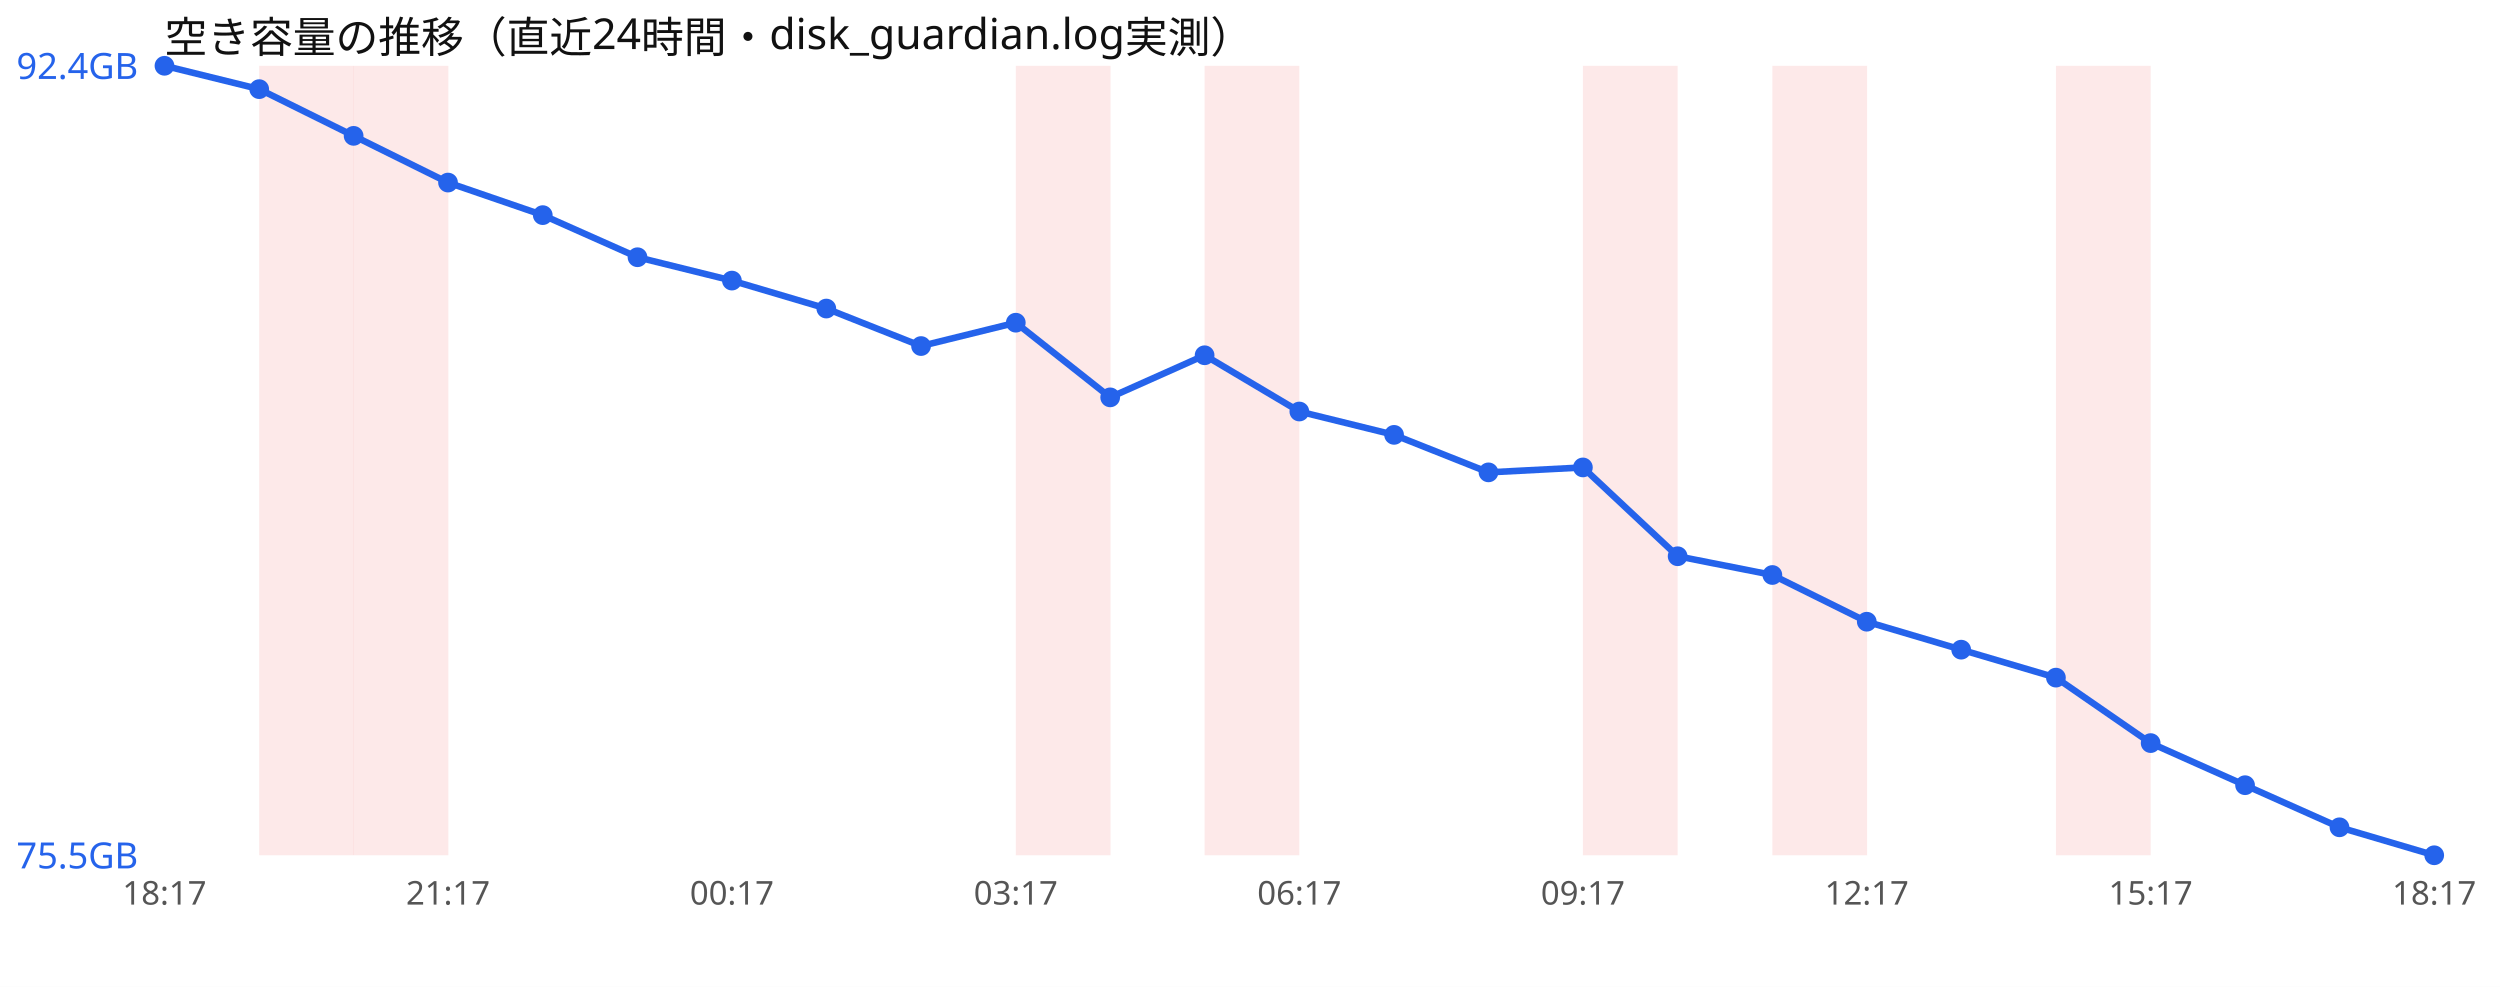
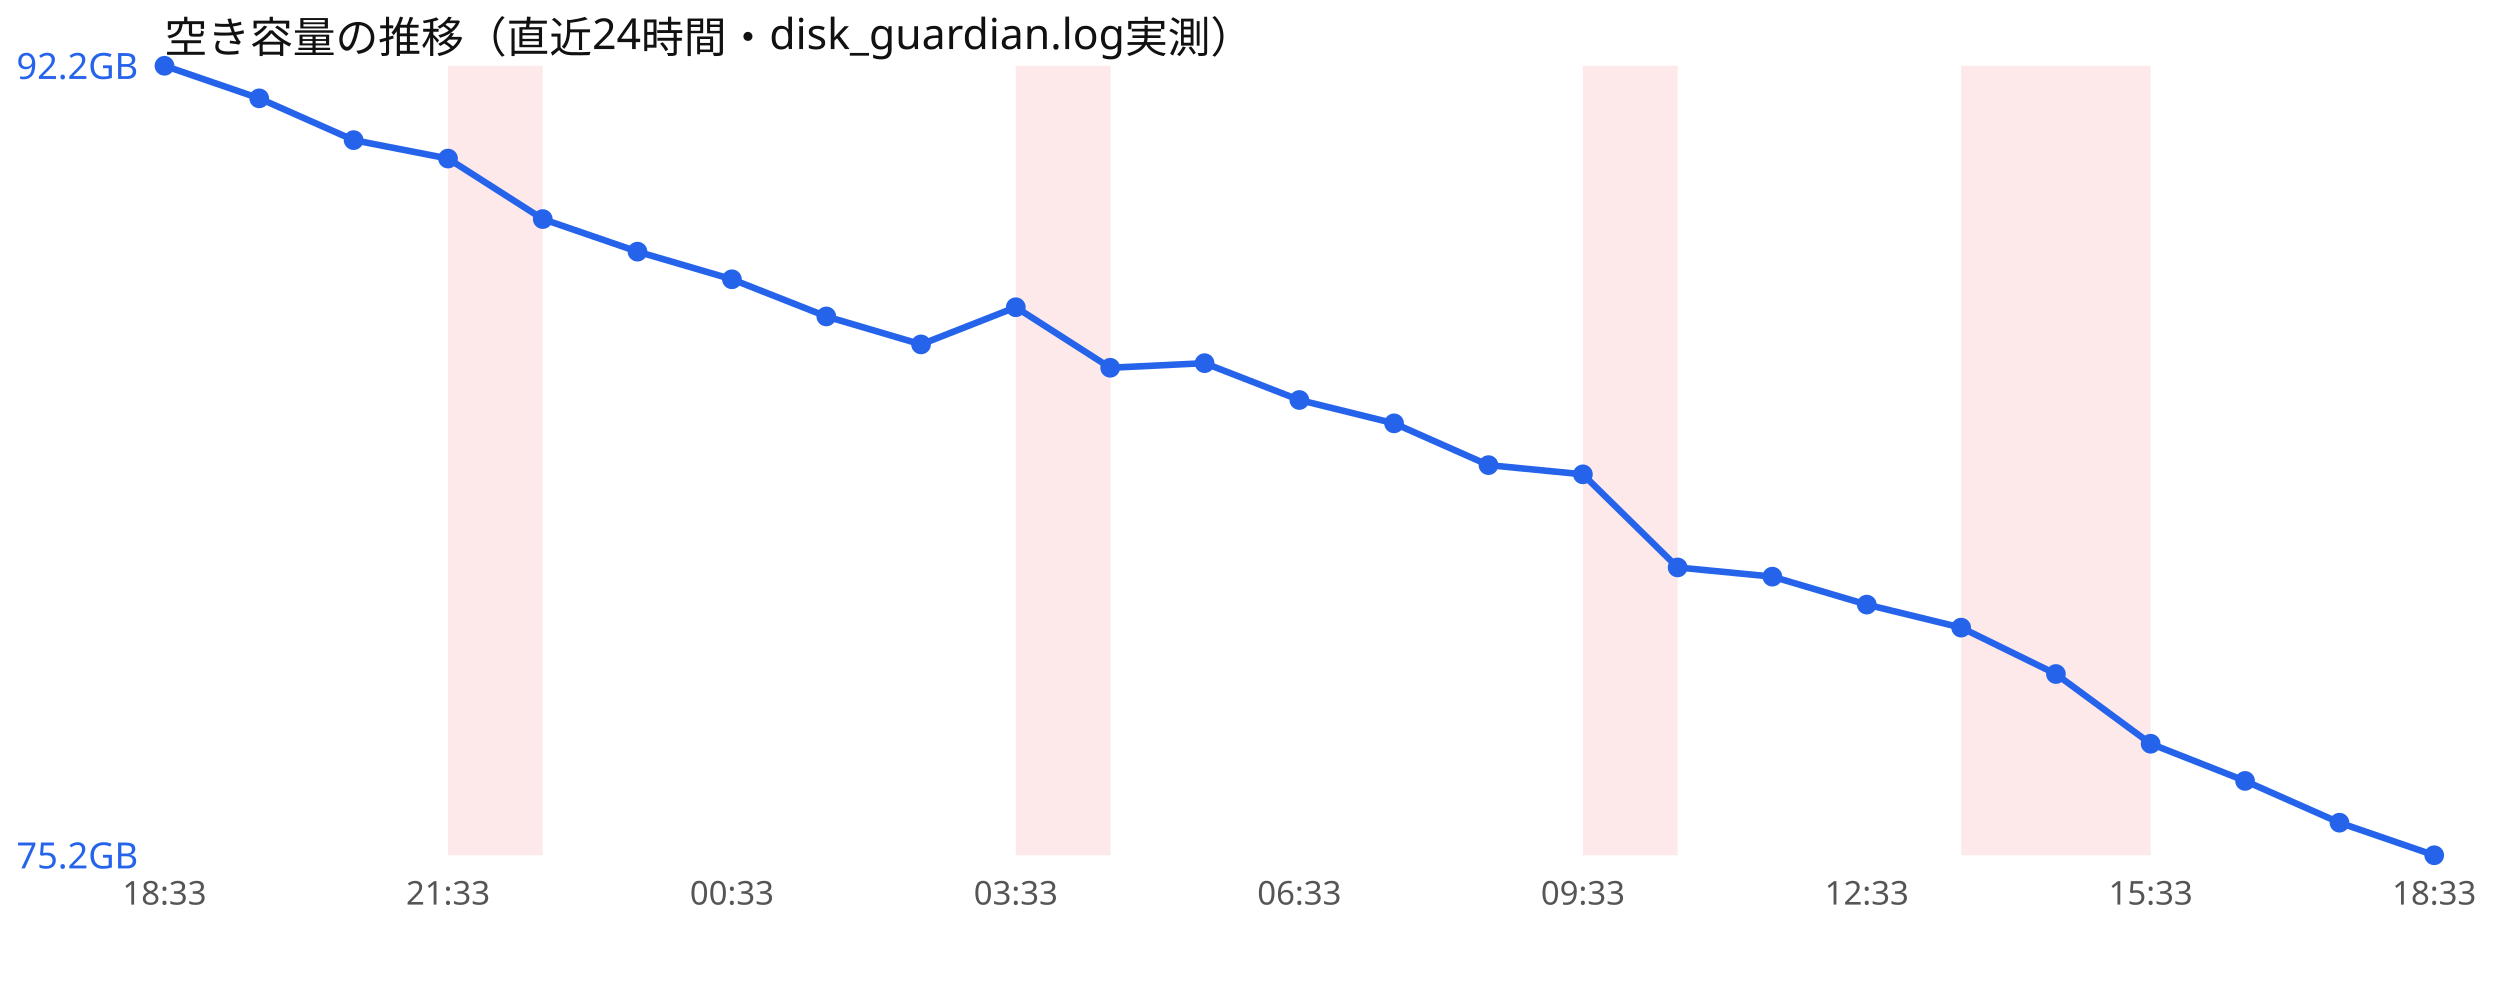
<svg xmlns="http://www.w3.org/2000/svg" width="760" height="300" viewBox="0 0 760 300" font-family="sans-serif">
  <rect width="760" height="300" fill="#ffffff" />
  <text x="50" y="16" font-size="13" fill="#111">空き容量の推移（直近24時間・disk_guardian.log実測）</text>
-   <rect x="78.8" y="20" width="28.8" height="240" fill="#ef4444" opacity="0.12" />
-   <rect x="107.5" y="20" width="28.8" height="240" fill="#ef4444" opacity="0.12" />
+   <rect x="136.2" y="20" width="28.8" height="240" fill="#ef4444" opacity="0.12" />
  <rect x="308.8" y="20" width="28.8" height="240" fill="#ef4444" opacity="0.12" />
-   <rect x="366.2" y="20" width="28.8" height="240" fill="#ef4444" opacity="0.12" />
  <rect x="481.2" y="20" width="28.8" height="240" fill="#ef4444" opacity="0.12" />
-   <rect x="538.8" y="20" width="28.8" height="240" fill="#ef4444" opacity="0.12" />
+   <rect x="596.2" y="20" width="28.8" height="240" fill="#ef4444" opacity="0.12" />
  <rect x="625.0" y="20" width="28.8" height="240" fill="#ef4444" opacity="0.12" />
-   <polyline points="50.0,20.0 78.8,27.1 107.5,41.3 136.2,55.5 165.0,65.4 193.8,78.2 222.5,85.3 251.2,93.8 280.0,105.2 308.8,98.1 337.5,120.8 366.2,108.0 395.0,125.1 423.8,132.2 452.5,143.6 481.2,142.1 510.0,169.1 538.8,174.8 567.5,189.0 596.2,197.5 625.0,206.0 653.8,225.9 682.5,238.7 711.2,251.5 740.0,260.0" fill="none" stroke="#2563eb" stroke-width="2" />
+   <polyline points="50.0,20.0 78.8,29.9 107.5,42.6 136.2,48.2 165.0,66.6 193.8,76.5 222.5,84.9 251.2,96.2 280.0,104.7 308.8,93.4 337.5,111.8 366.2,110.4 395.0,121.6 423.8,128.7 452.5,141.4 481.2,144.2 510.0,172.5 538.8,175.3 567.5,183.8 596.2,190.8 625.0,204.9 653.8,226.1 682.5,237.4 711.2,250.1 740.0,260.0" fill="none" stroke="#2563eb" stroke-width="2" />
  <circle cx="50.0" cy="20.0" r="3" fill="#2563eb" />
-   <circle cx="78.8" cy="27.1" r="3" fill="#2563eb" />
-   <circle cx="107.5" cy="41.3" r="3" fill="#2563eb" />
-   <circle cx="136.2" cy="55.5" r="3" fill="#2563eb" />
-   <circle cx="165.0" cy="65.4" r="3" fill="#2563eb" />
-   <circle cx="193.8" cy="78.2" r="3" fill="#2563eb" />
-   <circle cx="222.5" cy="85.3" r="3" fill="#2563eb" />
-   <circle cx="251.2" cy="93.8" r="3" fill="#2563eb" />
-   <circle cx="280.0" cy="105.2" r="3" fill="#2563eb" />
-   <circle cx="308.8" cy="98.1" r="3" fill="#2563eb" />
-   <circle cx="337.5" cy="120.8" r="3" fill="#2563eb" />
-   <circle cx="366.2" cy="108.0" r="3" fill="#2563eb" />
-   <circle cx="395.0" cy="125.1" r="3" fill="#2563eb" />
-   <circle cx="423.8" cy="132.2" r="3" fill="#2563eb" />
-   <circle cx="452.5" cy="143.6" r="3" fill="#2563eb" />
-   <circle cx="481.2" cy="142.1" r="3" fill="#2563eb" />
-   <circle cx="510.0" cy="169.1" r="3" fill="#2563eb" />
-   <circle cx="538.8" cy="174.8" r="3" fill="#2563eb" />
-   <circle cx="567.5" cy="189.0" r="3" fill="#2563eb" />
-   <circle cx="596.2" cy="197.5" r="3" fill="#2563eb" />
-   <circle cx="625.0" cy="206.0" r="3" fill="#2563eb" />
-   <circle cx="653.8" cy="225.9" r="3" fill="#2563eb" />
-   <circle cx="682.5" cy="238.7" r="3" fill="#2563eb" />
-   <circle cx="711.2" cy="251.5" r="3" fill="#2563eb" />
+   <circle cx="78.8" cy="29.9" r="3" fill="#2563eb" />
+   <circle cx="107.5" cy="42.6" r="3" fill="#2563eb" />
+   <circle cx="136.2" cy="48.2" r="3" fill="#2563eb" />
+   <circle cx="165.0" cy="66.6" r="3" fill="#2563eb" />
+   <circle cx="193.8" cy="76.5" r="3" fill="#2563eb" />
+   <circle cx="222.5" cy="84.9" r="3" fill="#2563eb" />
+   <circle cx="251.2" cy="96.2" r="3" fill="#2563eb" />
+   <circle cx="280.0" cy="104.7" r="3" fill="#2563eb" />
+   <circle cx="308.8" cy="93.4" r="3" fill="#2563eb" />
+   <circle cx="337.5" cy="111.8" r="3" fill="#2563eb" />
+   <circle cx="366.2" cy="110.4" r="3" fill="#2563eb" />
+   <circle cx="395.0" cy="121.6" r="3" fill="#2563eb" />
+   <circle cx="423.8" cy="128.7" r="3" fill="#2563eb" />
+   <circle cx="452.5" cy="141.4" r="3" fill="#2563eb" />
+   <circle cx="481.2" cy="144.2" r="3" fill="#2563eb" />
+   <circle cx="510.0" cy="172.5" r="3" fill="#2563eb" />
+   <circle cx="538.8" cy="175.3" r="3" fill="#2563eb" />
+   <circle cx="567.5" cy="183.8" r="3" fill="#2563eb" />
+   <circle cx="596.2" cy="190.8" r="3" fill="#2563eb" />
+   <circle cx="625.0" cy="204.9" r="3" fill="#2563eb" />
+   <circle cx="653.8" cy="226.1" r="3" fill="#2563eb" />
+   <circle cx="682.5" cy="237.4" r="3" fill="#2563eb" />
+   <circle cx="711.2" cy="250.1" r="3" fill="#2563eb" />
  <circle cx="740.0" cy="260.0" r="3" fill="#2563eb" />
-   <text x="5" y="24.0" font-size="11" fill="#2563eb">92.4GB</text>
-   <text x="5" y="264.0" font-size="11" fill="#2563eb">75.5GB</text>
-   <text x="50.0" y="275" font-size="10" fill="#555" text-anchor="middle">18:17</text>
-   <text x="136.2" y="275" font-size="10" fill="#555" text-anchor="middle">21:17</text>
-   <text x="222.5" y="275" font-size="10" fill="#555" text-anchor="middle">00:17</text>
-   <text x="308.8" y="275" font-size="10" fill="#555" text-anchor="middle">03:17</text>
-   <text x="395.0" y="275" font-size="10" fill="#555" text-anchor="middle">06:17</text>
-   <text x="481.2" y="275" font-size="10" fill="#555" text-anchor="middle">09:17</text>
-   <text x="567.5" y="275" font-size="10" fill="#555" text-anchor="middle">12:17</text>
-   <text x="653.8" y="275" font-size="10" fill="#555" text-anchor="middle">15:17</text>
-   <text x="740.0" y="275" font-size="10" fill="#555" text-anchor="middle">18:17</text>
+   <text x="5" y="24.0" font-size="11" fill="#2563eb">92.2GB</text>
+   <text x="5" y="264.0" font-size="11" fill="#2563eb">75.2GB</text>
+   <text x="50.0" y="275" font-size="10" fill="#555" text-anchor="middle">18:33</text>
+   <text x="136.2" y="275" font-size="10" fill="#555" text-anchor="middle">21:33</text>
+   <text x="222.5" y="275" font-size="10" fill="#555" text-anchor="middle">00:33</text>
+   <text x="308.8" y="275" font-size="10" fill="#555" text-anchor="middle">03:33</text>
+   <text x="395.0" y="275" font-size="10" fill="#555" text-anchor="middle">06:33</text>
+   <text x="481.2" y="275" font-size="10" fill="#555" text-anchor="middle">09:33</text>
+   <text x="567.5" y="275" font-size="10" fill="#555" text-anchor="middle">12:33</text>
+   <text x="653.8" y="275" font-size="10" fill="#555" text-anchor="middle">15:33</text>
+   <text x="740.0" y="275" font-size="10" fill="#555" text-anchor="middle">18:33</text>
</svg>
